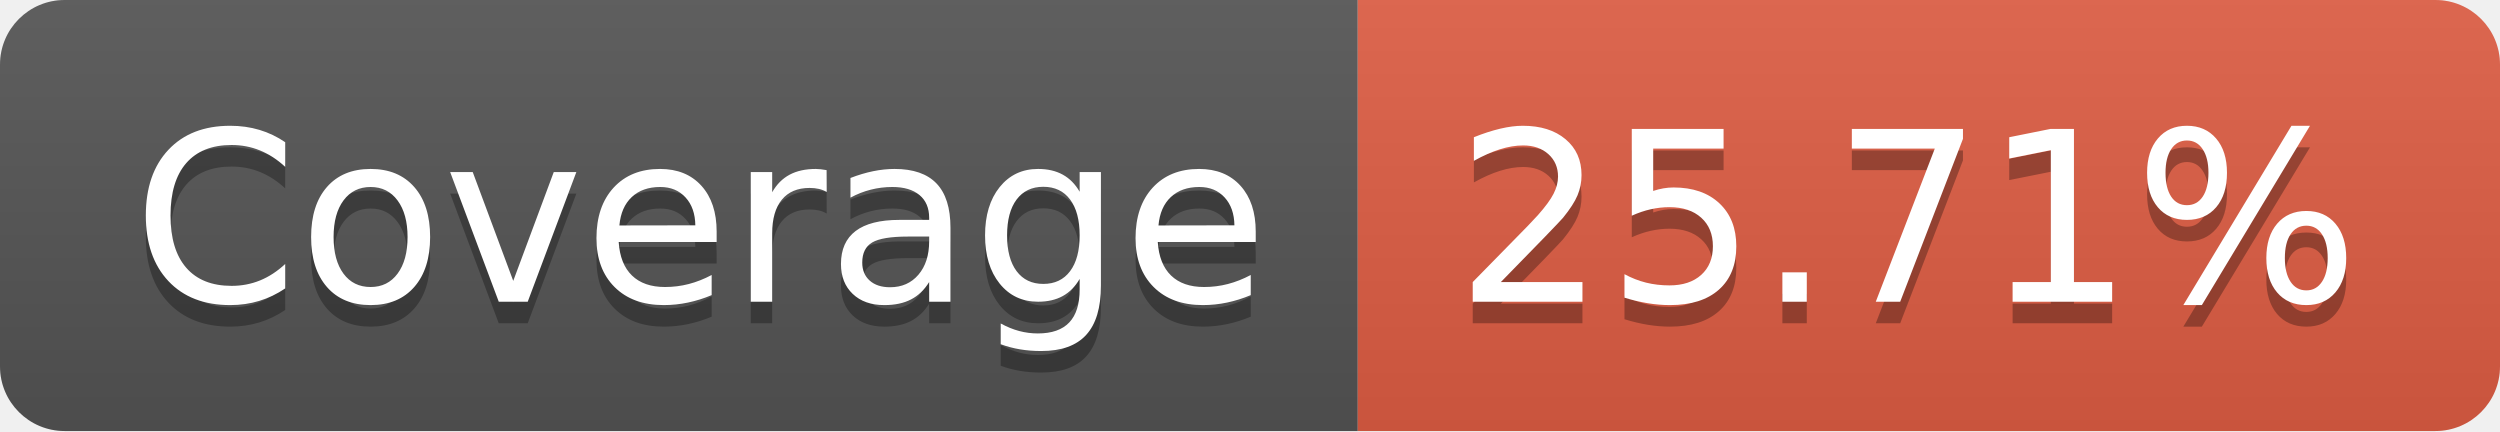
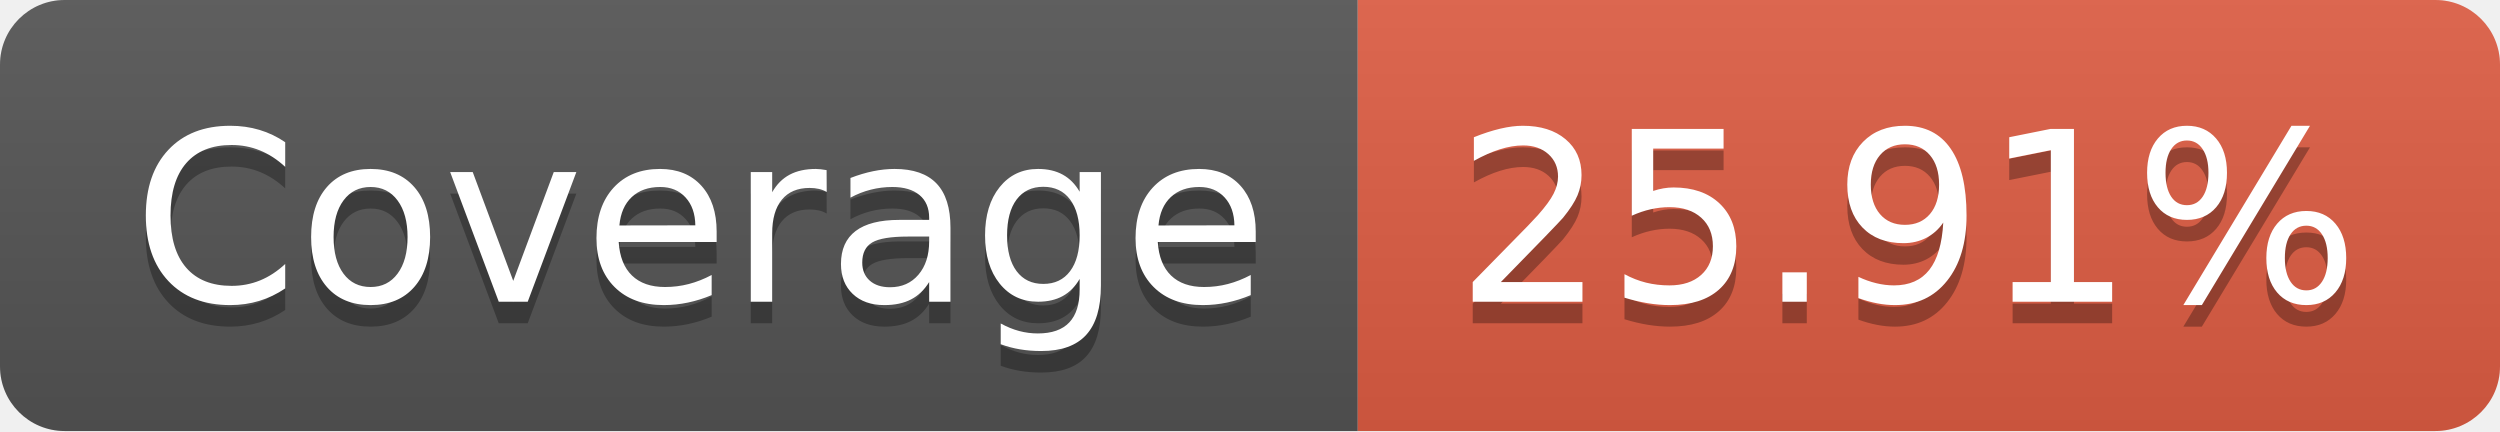
- <svg xmlns="http://www.w3.org/2000/svg" width="116" height="20" role="img" aria-label="Coverage: 25.71%">
+ <svg xmlns="http://www.w3.org/2000/svg" width="116" height="20" role="img" aria-label="Coverage: 25.91%">
  <linearGradient id="s" x2="0" y2="100%">
    <stop offset="0" stop-color="#bbb" stop-opacity=".1" />
    <stop offset="1" stop-opacity=".1" />
  </linearGradient>
  <clipPath id="r">
    <rect width="116" height="20" rx="3" fill="#fff" />
  </clipPath>
  <g clip-path="url(#r)">
    <rect width="63" height="20" fill="#555" />
    <rect x="63" width="53" height="20" fill="#e05d44" />
    <rect width="116" height="20" fill="url(#s)" />
  </g>
  <g fill="#fff" text-anchor="middle" font-family="Verdana,Geneva,DejaVu Sans,sans-serif" text-rendering="geometricPrecision" font-size="110">
    <text aria-hidden="true" x="325" y="150" fill="#010101" fill-opacity=".3" transform="scale(.1)" textLength="530">Coverage</text>
    <text x="325" y="140" transform="scale(.1)" fill="#fff" textLength="530">Coverage</text>
-     <text aria-hidden="true" x="885" y="150" fill="#010101" fill-opacity=".3" transform="scale(.1)" textLength="430">25.71%</text>
-     <text x="885" y="140" transform="scale(.1)" fill="#fff" textLength="430">25.71%</text>
+     <text aria-hidden="true" x="885" y="150" fill="#010101" fill-opacity=".3" transform="scale(.1)" textLength="430">25.91%</text>
+     <text x="885" y="140" transform="scale(.1)" fill="#fff" textLength="430">25.91%</text>
  </g>
</svg>
